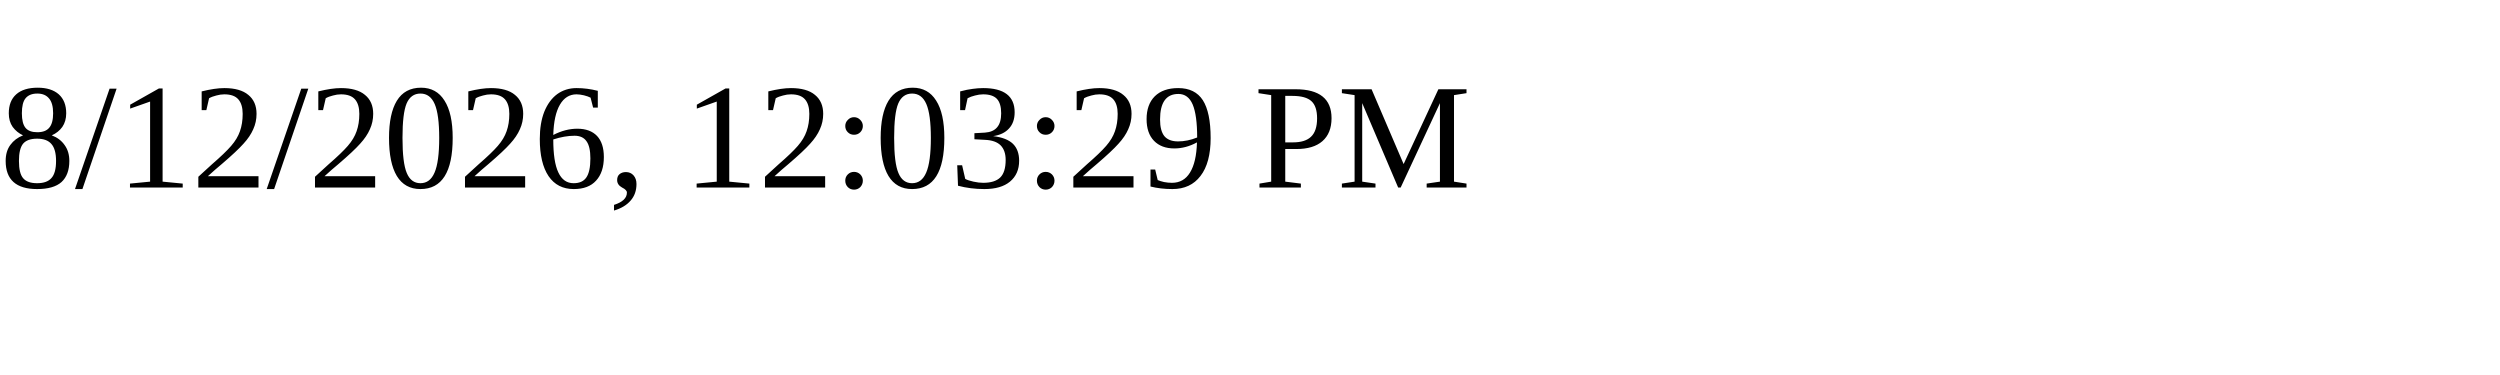
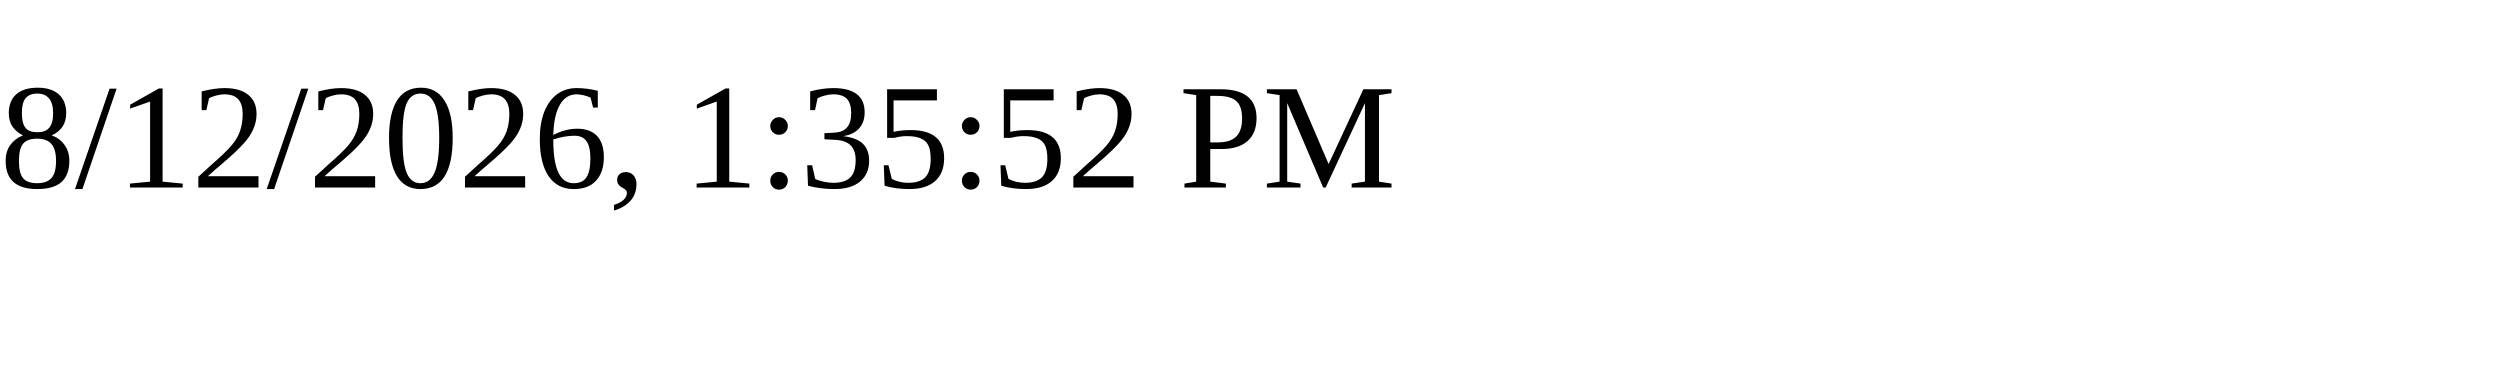
<svg xmlns="http://www.w3.org/2000/svg" height="30" width="200">
-   <text x="0" y="15">8/12/2026, 12:03:29 PM</text>
+   <text x="0" y="15">8/12/2026, 1:35:52 PM</text>
</svg>
